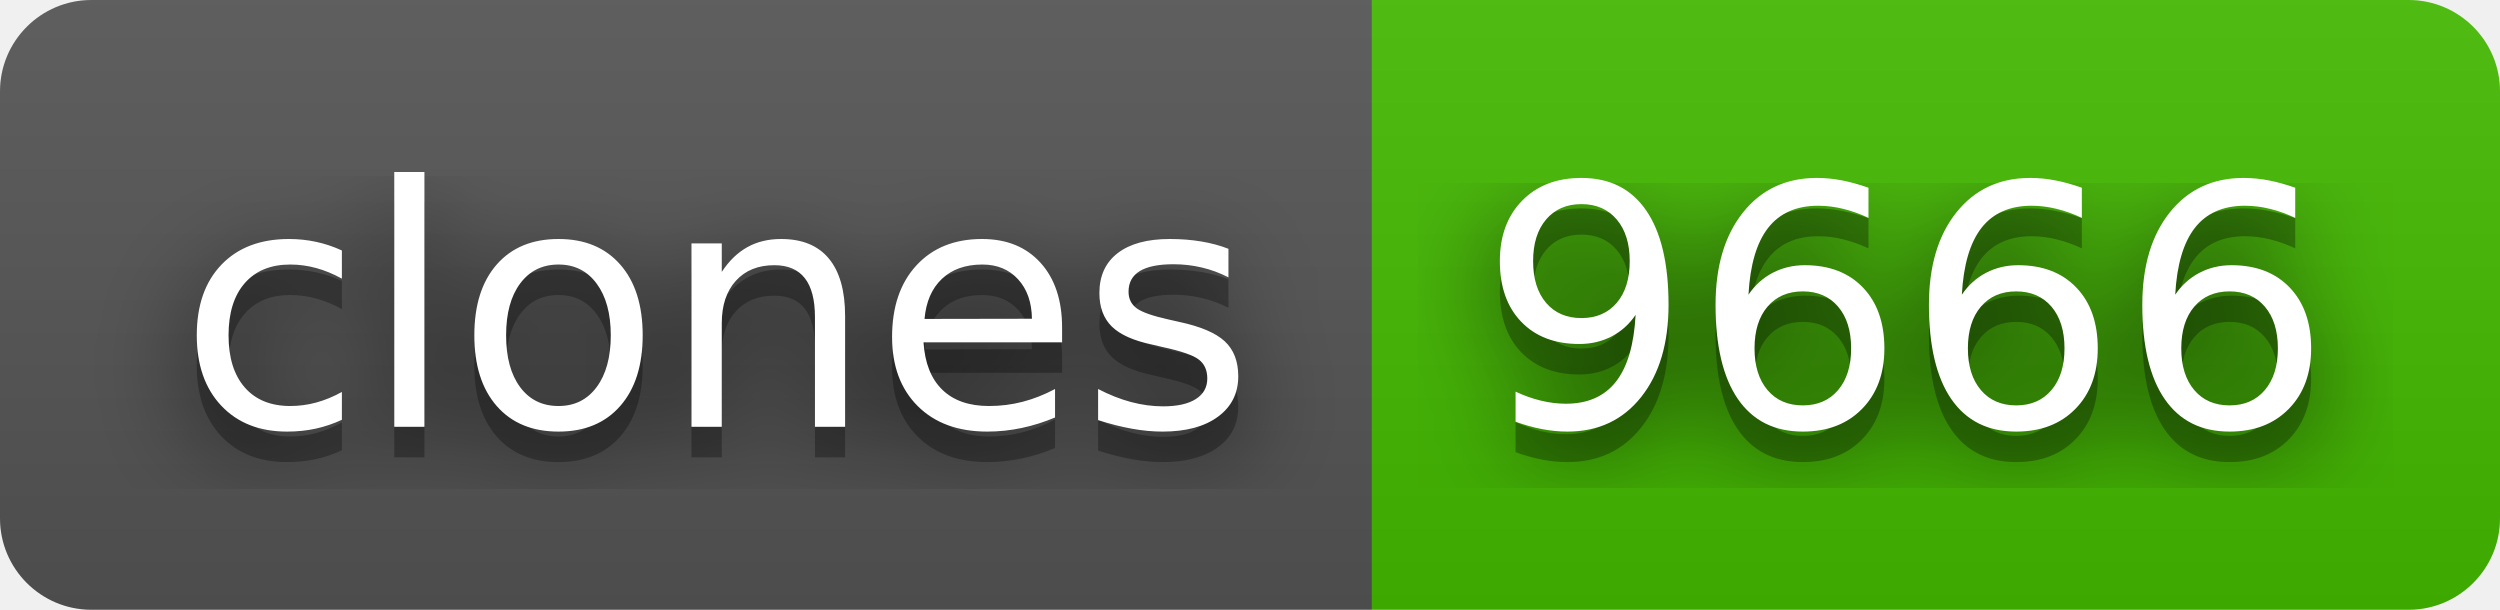
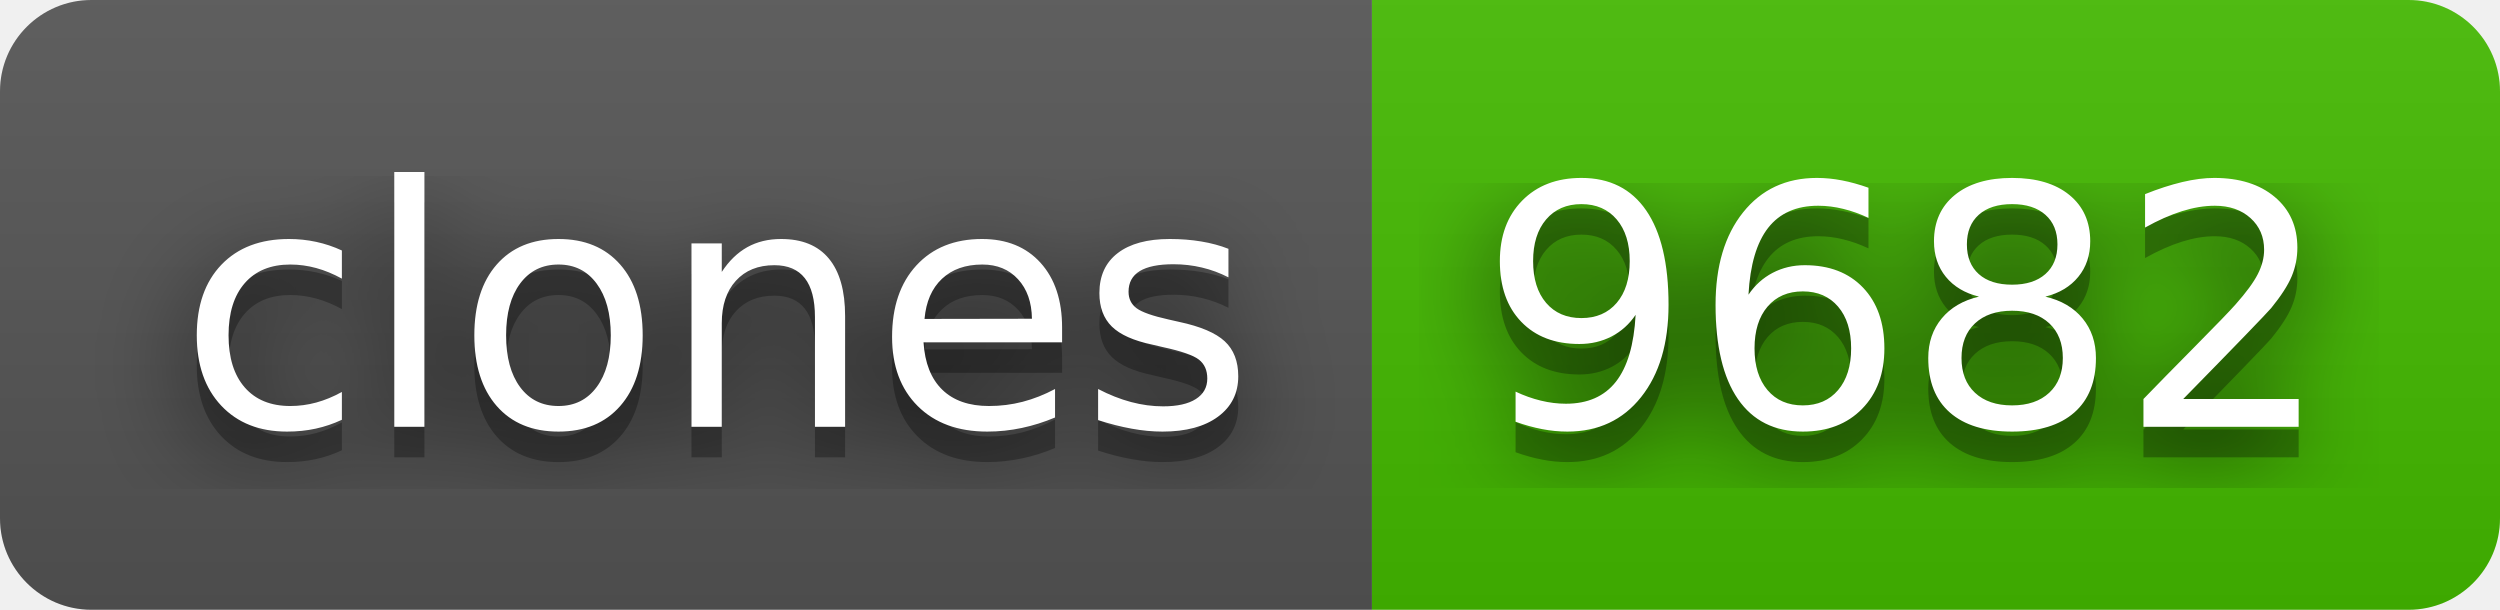
- <svg xmlns="http://www.w3.org/2000/svg" width="82" height="20" role="img" aria-label="clones: 9666">
+ <svg xmlns="http://www.w3.org/2000/svg" width="82" height="20" role="img" aria-label="clones: 9682">
  <filter id="blur">
    <feGaussianBlur stdDeviation="16" />
  </filter>
  <linearGradient id="s" x2="0" y2="100%">
    <stop offset="0" stop-color="#bbb" stop-opacity=".1" />
    <stop offset="1" stop-opacity=".1" />
  </linearGradient>
  <clipPath id="r">
    <rect width="82" height="20" rx="3" />
  </clipPath>
  <g clip-path="url(#r)">
    <rect width="45" height="20" fill="#555" />
    <rect x="45" width="37" height="20" fill="#4b0" />
    <rect width="82" height="20" fill="url(#s)" />
  </g>
  <g fill="#fff" text-anchor="middle" font-family="Verdana,Geneva,DejaVu Sans,sans-serif" text-rendering="geometricPrecision" font-size="110">
    <g transform="scale(.1)">
      <g aria-hidden="true" fill="#010101">
        <text x="235" y="150" fill-opacity=".8" filter="url(#blur)" textLength="350">clones</text>
        <text x="235" y="150" fill-opacity=".3" textLength="350">clones</text>
      </g>
      <text x="235" y="140" textLength="350">clones</text>
    </g>
    <g transform="scale(.1)">
      <g aria-hidden="true" fill="#010101">
-         <text x="625" y="150" fill-opacity=".8" filter="url(#blur)" textLength="270">9666</text>
-         <text x="625" y="150" fill-opacity=".3" textLength="270">9666</text>
+         <text x="625" y="150" fill-opacity=".8" filter="url(#blur)" textLength="270">9682</text>
+         <text x="625" y="150" fill-opacity=".3" textLength="270">9682</text>
      </g>
-       <text x="625" y="140" textLength="270">9666</text>
+       <text x="625" y="140" textLength="270">9682</text>
    </g>
  </g>
</svg>
